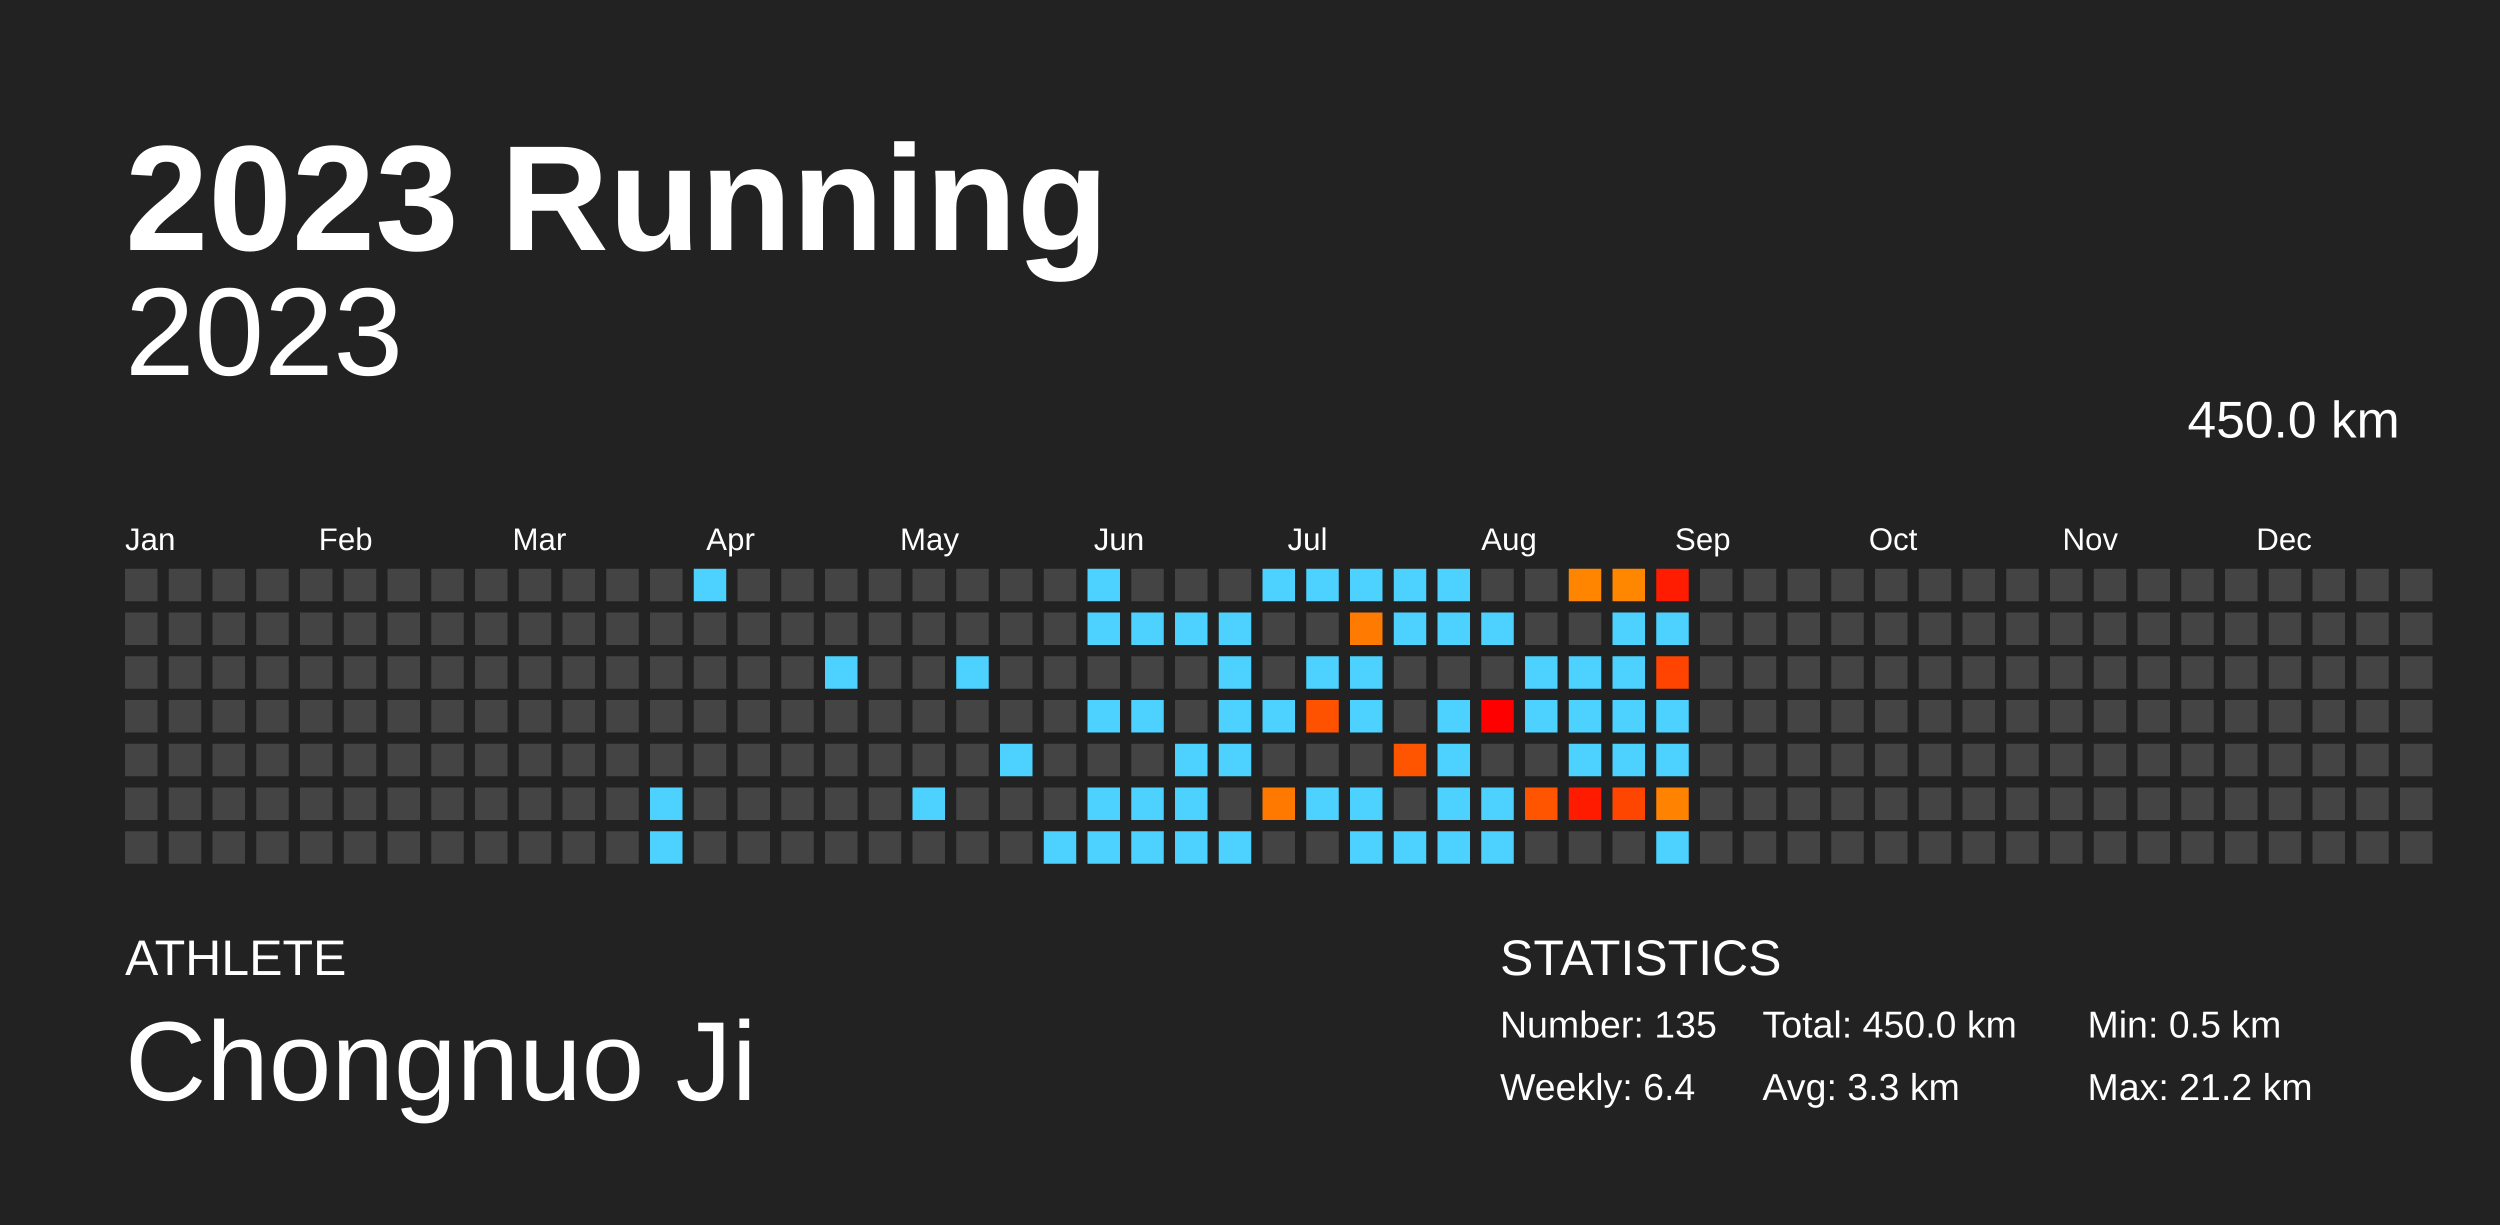
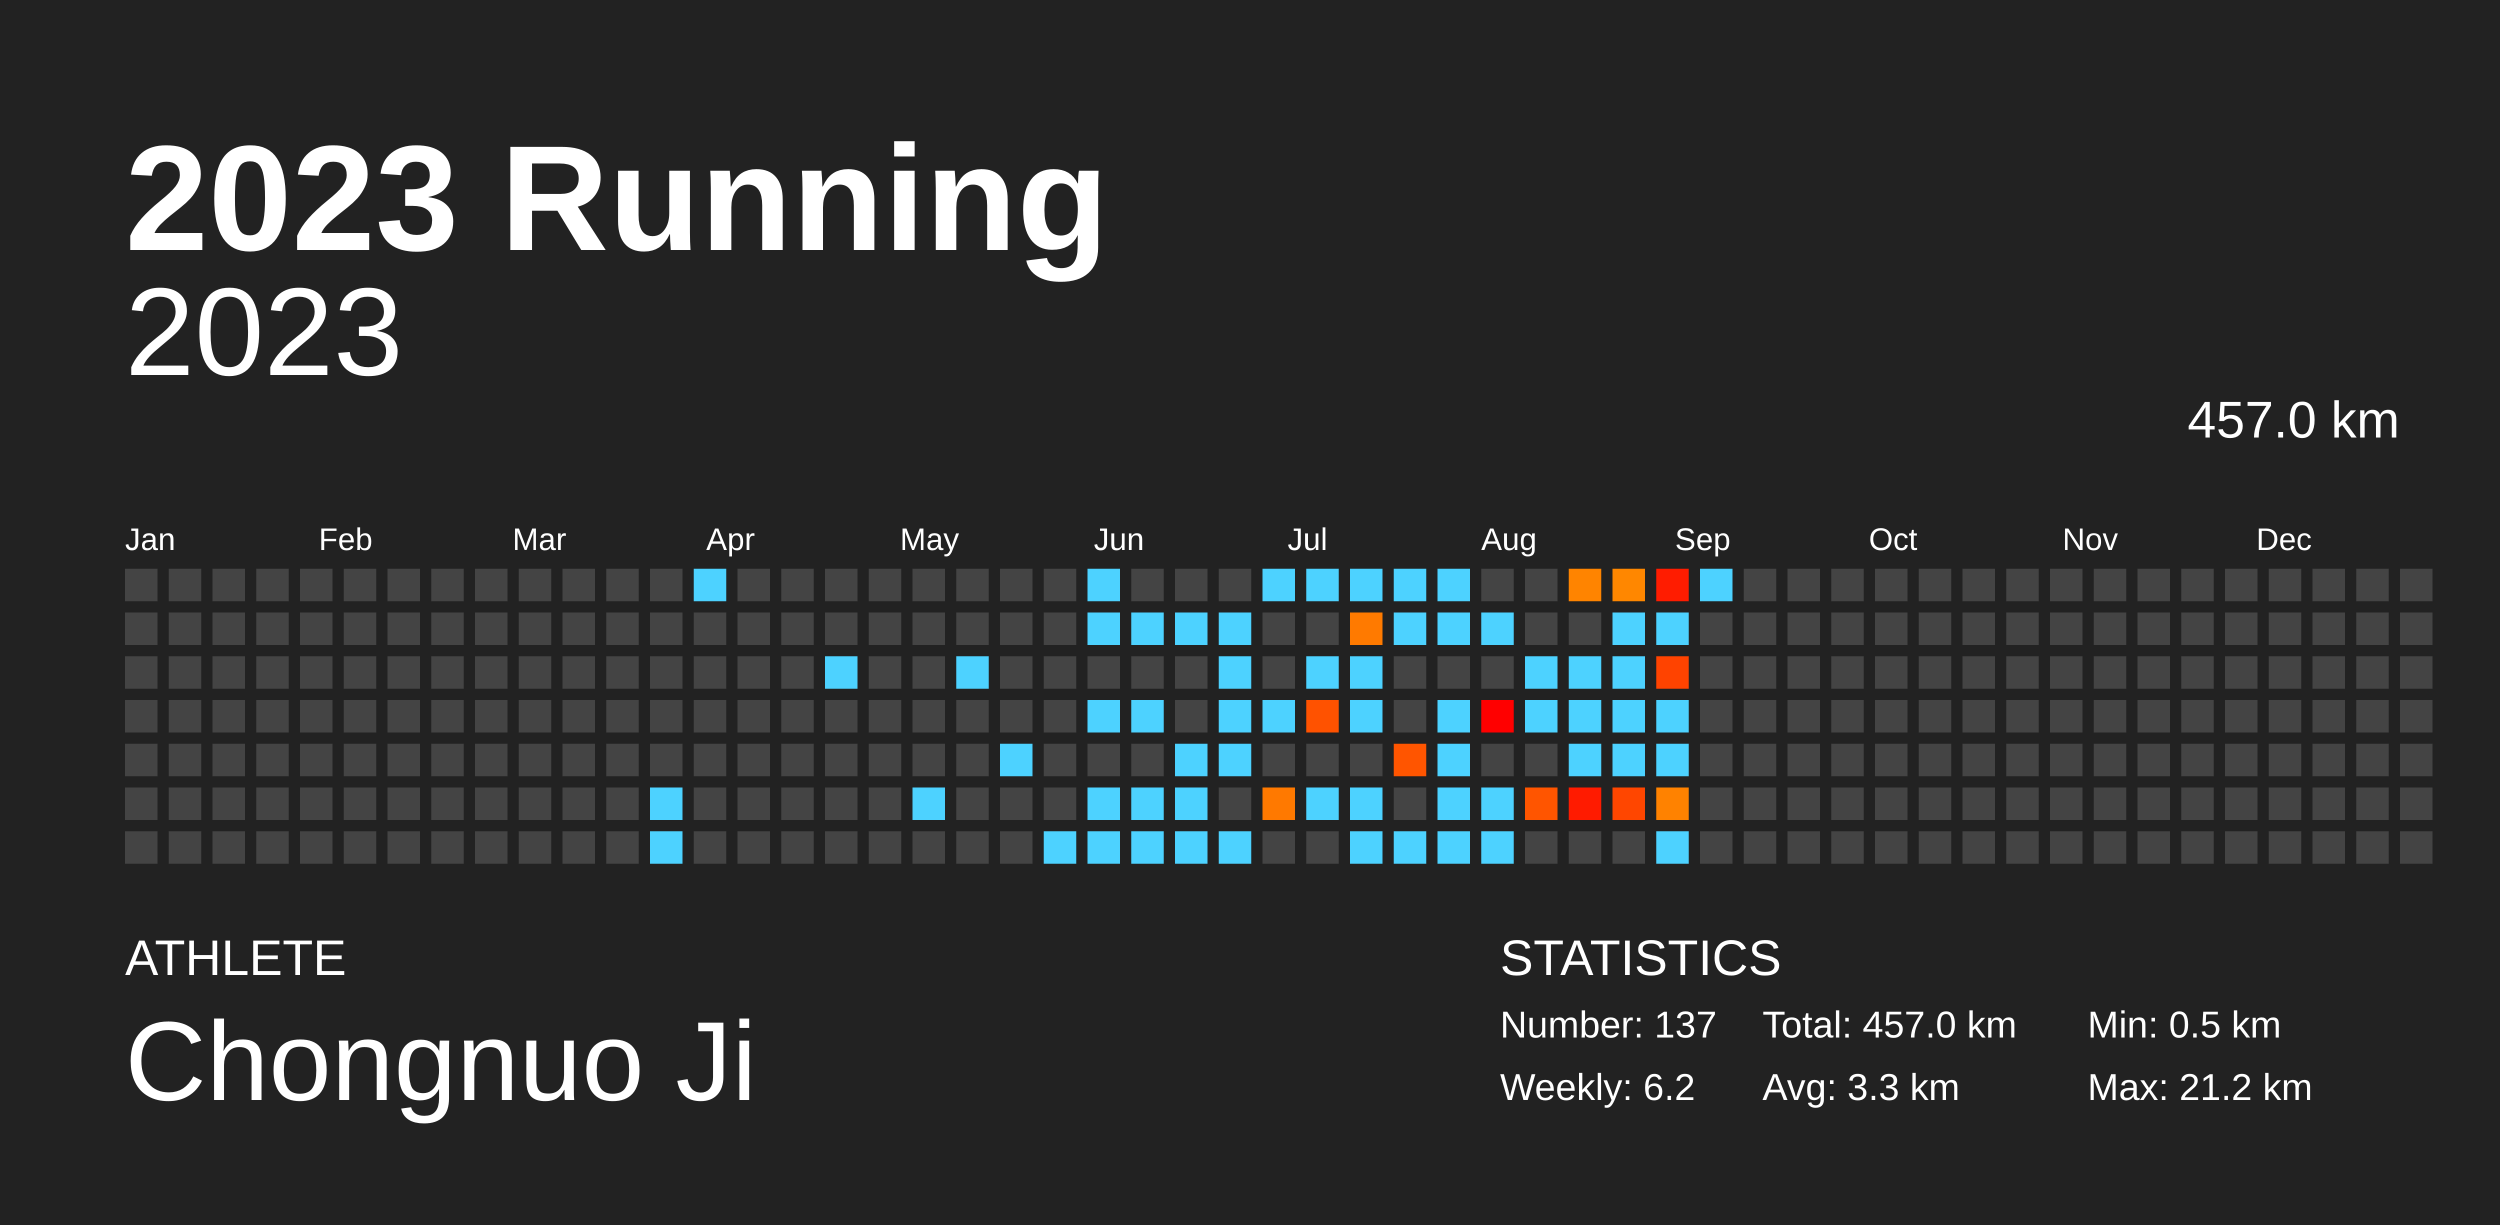
<svg xmlns="http://www.w3.org/2000/svg" baseProfile="full" height="98mm" version="1.1" viewBox="0,0,200,98" width="200mm">
  <defs />
  <rect fill="#222222" height="98" width="200" x="0" y="0" />
  <text fill="#FFFFFF" style="font-size:12px; font-family:Arial; font-weight:bold;" x="10" y="20">2023 Running</text>
  <text fill="#FFFFFF" style="font-size:4px; font-family:Arial" x="10" y="78">ATHLETE</text>
  <text fill="#FFFFFF" style="font-size:9px; font-family:Arial" x="10" y="88">Chongnuo Ji</text>
  <text fill="#FFFFFF" style="font-size:4px; font-family:Arial" x="120" y="78">STATISTICS</text>
-   <text fill="#FFFFFF" style="font-size:3px; font-family:Arial" x="120" y="83">Number: 135</text>
-   <text fill="#FFFFFF" style="font-size:3px; font-family:Arial" x="120" y="88">Weekly: 6.4</text>
-   <text fill="#FFFFFF" style="font-size:3px; font-family:Arial" x="141" y="83">Total: 450.0 km</text>
+   <text fill="#FFFFFF" style="font-size:3px; font-family:Arial" x="120" y="83">Number: 137</text>
+   <text fill="#FFFFFF" style="font-size:3px; font-family:Arial" x="120" y="88">Weekly: 6.2</text>
+   <text fill="#FFFFFF" style="font-size:3px; font-family:Arial" x="141" y="83">Total: 457.0 km</text>
  <text fill="#FFFFFF" style="font-size:3px; font-family:Arial" x="141" y="88">Avg: 3.3 km</text>
  <text fill="#FFFFFF" style="font-size:3px; font-family:Arial" x="167" y="83">Min: 0.5 km</text>
  <text fill="#FFFFFF" style="font-size:3px; font-family:Arial" x="167" y="88">Max: 21.2 km</text>
  <text alignment-baseline="hanging" fill="#FFFFFF" style="font-size:10.0px; font-family:Arial;" x="10" y="30">2023</text>
-   <text alignment-baseline="hanging" fill="#FFFFFF" style="font-size:4.125px; font-family:Arial;" x="175" y="35">450.0 km</text>
+   <text alignment-baseline="hanging" fill="#FFFFFF" style="font-size:4.125px; font-family:Arial;" x="175" y="35">457.0 km</text>
  <text fill="#FFFFFF" style="font-size:2.5px; font-family:Arial" x="10.0" y="44">Jan</text>
  <text fill="#FFFFFF" style="font-size:2.5px; font-family:Arial" x="25.5" y="44">Feb</text>
  <text fill="#FFFFFF" style="font-size:2.5px; font-family:Arial" x="41.0" y="44">Mar</text>
  <text fill="#FFFFFF" style="font-size:2.5px; font-family:Arial" x="56.5" y="44">Apr</text>
  <text fill="#FFFFFF" style="font-size:2.5px; font-family:Arial" x="72.0" y="44">May</text>
  <text fill="#FFFFFF" style="font-size:2.5px; font-family:Arial" x="87.5" y="44">Jun</text>
  <text fill="#FFFFFF" style="font-size:2.5px; font-family:Arial" x="103.0" y="44">Jul</text>
  <text fill="#FFFFFF" style="font-size:2.5px; font-family:Arial" x="118.5" y="44">Aug</text>
  <text fill="#FFFFFF" style="font-size:2.5px; font-family:Arial" x="134.0" y="44">Sep</text>
  <text fill="#FFFFFF" style="font-size:2.5px; font-family:Arial" x="149.5" y="44">Oct</text>
  <text fill="#FFFFFF" style="font-size:2.5px; font-family:Arial" x="165.0" y="44">Nov</text>
  <text fill="#FFFFFF" style="font-size:2.5px; font-family:Arial" x="180.5" y="44">Dec</text>
  <rect fill="#444444" height="2.6" width="2.6" x="10.0" y="45.5" />
  <rect fill="#444444" height="2.6" width="2.6" x="10.0" y="49.0" />
  <rect fill="#444444" height="2.6" width="2.6" x="10.0" y="52.5" />
  <rect fill="#444444" height="2.6" width="2.6" x="10.0" y="56.0" />
  <rect fill="#444444" height="2.6" width="2.6" x="10.0" y="59.5" />
  <rect fill="#444444" height="2.6" width="2.6" x="10.0" y="63.0" />
  <rect fill="#444444" height="2.6" width="2.6" x="10.0" y="66.5" />
  <rect fill="#444444" height="2.6" width="2.6" x="13.5" y="45.5" />
  <rect fill="#444444" height="2.6" width="2.6" x="13.5" y="49.0" />
  <rect fill="#444444" height="2.6" width="2.6" x="13.5" y="52.5" />
  <rect fill="#444444" height="2.6" width="2.6" x="13.5" y="56.0" />
  <rect fill="#444444" height="2.6" width="2.6" x="13.5" y="59.5" />
  <rect fill="#444444" height="2.6" width="2.6" x="13.5" y="63.0" />
  <rect fill="#444444" height="2.6" width="2.6" x="13.5" y="66.5" />
  <rect fill="#444444" height="2.6" width="2.6" x="17.0" y="45.5" />
  <rect fill="#444444" height="2.6" width="2.6" x="17.0" y="49.0" />
  <rect fill="#444444" height="2.6" width="2.6" x="17.0" y="52.5" />
  <rect fill="#444444" height="2.6" width="2.6" x="17.0" y="56.0" />
  <rect fill="#444444" height="2.6" width="2.6" x="17.0" y="59.5" />
  <rect fill="#444444" height="2.6" width="2.6" x="17.0" y="63.0" />
  <rect fill="#444444" height="2.6" width="2.6" x="17.0" y="66.5" />
  <rect fill="#444444" height="2.6" width="2.6" x="20.5" y="45.5" />
  <rect fill="#444444" height="2.6" width="2.6" x="20.5" y="49.0" />
  <rect fill="#444444" height="2.6" width="2.6" x="20.5" y="52.5" />
  <rect fill="#444444" height="2.6" width="2.6" x="20.5" y="56.0" />
  <rect fill="#444444" height="2.6" width="2.6" x="20.5" y="59.5" />
  <rect fill="#444444" height="2.6" width="2.6" x="20.5" y="63.0" />
  <rect fill="#444444" height="2.6" width="2.6" x="20.5" y="66.5" />
  <rect fill="#444444" height="2.6" width="2.6" x="24.0" y="45.5" />
  <rect fill="#444444" height="2.6" width="2.6" x="24.0" y="49.0" />
  <rect fill="#444444" height="2.6" width="2.6" x="24.0" y="52.5" />
  <rect fill="#444444" height="2.6" width="2.6" x="24.0" y="56.0" />
  <rect fill="#444444" height="2.6" width="2.6" x="24.0" y="59.5" />
  <rect fill="#444444" height="2.6" width="2.6" x="24.0" y="63.0" />
  <rect fill="#444444" height="2.6" width="2.6" x="24.0" y="66.5" />
  <rect fill="#444444" height="2.6" width="2.6" x="27.5" y="45.5" />
  <rect fill="#444444" height="2.6" width="2.6" x="27.5" y="49.0" />
  <rect fill="#444444" height="2.6" width="2.6" x="27.5" y="52.5" />
  <rect fill="#444444" height="2.6" width="2.6" x="27.5" y="56.0" />
  <rect fill="#444444" height="2.6" width="2.6" x="27.5" y="59.5" />
  <rect fill="#444444" height="2.6" width="2.6" x="27.5" y="63.0" />
  <rect fill="#444444" height="2.6" width="2.6" x="27.5" y="66.5" />
  <rect fill="#444444" height="2.6" width="2.6" x="31.0" y="45.5" />
  <rect fill="#444444" height="2.6" width="2.6" x="31.0" y="49.0" />
  <rect fill="#444444" height="2.6" width="2.6" x="31.0" y="52.5" />
  <rect fill="#444444" height="2.6" width="2.6" x="31.0" y="56.0" />
  <rect fill="#444444" height="2.6" width="2.6" x="31.0" y="59.5" />
  <rect fill="#444444" height="2.6" width="2.6" x="31.0" y="63.0" />
  <rect fill="#444444" height="2.6" width="2.6" x="31.0" y="66.5" />
  <rect fill="#444444" height="2.6" width="2.6" x="34.5" y="45.5" />
  <rect fill="#444444" height="2.6" width="2.6" x="34.5" y="49.0" />
  <rect fill="#444444" height="2.6" width="2.6" x="34.5" y="52.5" />
  <rect fill="#444444" height="2.6" width="2.6" x="34.5" y="56.0" />
  <rect fill="#444444" height="2.6" width="2.6" x="34.5" y="59.5" />
  <rect fill="#444444" height="2.6" width="2.6" x="34.5" y="63.0" />
  <rect fill="#444444" height="2.6" width="2.6" x="34.5" y="66.5" />
  <rect fill="#444444" height="2.6" width="2.6" x="38.0" y="45.5" />
  <rect fill="#444444" height="2.6" width="2.6" x="38.0" y="49.0" />
  <rect fill="#444444" height="2.6" width="2.6" x="38.0" y="52.5" />
  <rect fill="#444444" height="2.6" width="2.6" x="38.0" y="56.0" />
  <rect fill="#444444" height="2.6" width="2.6" x="38.0" y="59.5" />
  <rect fill="#444444" height="2.6" width="2.6" x="38.0" y="63.0" />
  <rect fill="#444444" height="2.6" width="2.6" x="38.0" y="66.5" />
  <rect fill="#444444" height="2.6" width="2.6" x="41.5" y="45.5" />
  <rect fill="#444444" height="2.6" width="2.6" x="41.5" y="49.0" />
  <rect fill="#444444" height="2.6" width="2.6" x="41.5" y="52.5" />
  <rect fill="#444444" height="2.6" width="2.6" x="41.5" y="56.0" />
  <rect fill="#444444" height="2.6" width="2.6" x="41.5" y="59.5" />
  <rect fill="#444444" height="2.6" width="2.6" x="41.5" y="63.0" />
  <rect fill="#444444" height="2.6" width="2.6" x="41.5" y="66.5" />
  <rect fill="#444444" height="2.6" width="2.6" x="45.0" y="45.5" />
  <rect fill="#444444" height="2.6" width="2.6" x="45.0" y="49.0" />
  <rect fill="#444444" height="2.6" width="2.6" x="45.0" y="52.5" />
  <rect fill="#444444" height="2.6" width="2.6" x="45.0" y="56.0" />
  <rect fill="#444444" height="2.6" width="2.6" x="45.0" y="59.5" />
  <rect fill="#444444" height="2.6" width="2.6" x="45.0" y="63.0" />
  <rect fill="#444444" height="2.6" width="2.6" x="45.0" y="66.5" />
  <rect fill="#444444" height="2.6" width="2.6" x="48.5" y="45.5" />
  <rect fill="#444444" height="2.6" width="2.6" x="48.5" y="49.0" />
  <rect fill="#444444" height="2.6" width="2.6" x="48.5" y="52.5" />
  <rect fill="#444444" height="2.6" width="2.6" x="48.5" y="56.0" />
  <rect fill="#444444" height="2.6" width="2.6" x="48.5" y="59.5" />
  <rect fill="#444444" height="2.6" width="2.6" x="48.5" y="63.0" />
  <rect fill="#444444" height="2.6" width="2.6" x="48.5" y="66.5" />
  <rect fill="#444444" height="2.6" width="2.6" x="52.0" y="45.5" />
  <rect fill="#444444" height="2.6" width="2.6" x="52.0" y="49.0" />
  <rect fill="#444444" height="2.6" width="2.6" x="52.0" y="52.5" />
  <rect fill="#444444" height="2.6" width="2.6" x="52.0" y="56.0" />
  <rect fill="#444444" height="2.6" width="2.6" x="52.0" y="59.5" />
  <rect fill="#4dd2ff" height="2.6" width="2.6" x="52.0" y="63.0" />
  <rect fill="#4dd2ff" height="2.6" width="2.6" x="52.0" y="66.5" />
  <rect fill="#4dd2ff" height="2.6" width="2.6" x="55.5" y="45.5" />
  <rect fill="#444444" height="2.6" width="2.6" x="55.5" y="49.0" />
  <rect fill="#444444" height="2.6" width="2.6" x="55.5" y="52.5" />
  <rect fill="#444444" height="2.6" width="2.6" x="55.5" y="56.0" />
  <rect fill="#444444" height="2.6" width="2.6" x="55.5" y="59.5" />
  <rect fill="#444444" height="2.6" width="2.6" x="55.5" y="63.0" />
  <rect fill="#444444" height="2.6" width="2.6" x="55.5" y="66.5" />
  <rect fill="#444444" height="2.6" width="2.6" x="59.0" y="45.5" />
  <rect fill="#444444" height="2.6" width="2.6" x="59.0" y="49.0" />
  <rect fill="#444444" height="2.6" width="2.6" x="59.0" y="52.5" />
  <rect fill="#444444" height="2.6" width="2.6" x="59.0" y="56.0" />
  <rect fill="#444444" height="2.6" width="2.6" x="59.0" y="59.5" />
  <rect fill="#444444" height="2.6" width="2.6" x="59.0" y="63.0" />
  <rect fill="#444444" height="2.6" width="2.6" x="59.0" y="66.5" />
  <rect fill="#444444" height="2.6" width="2.6" x="62.5" y="45.5" />
  <rect fill="#444444" height="2.6" width="2.6" x="62.5" y="49.0" />
  <rect fill="#444444" height="2.6" width="2.6" x="62.5" y="52.5" />
  <rect fill="#444444" height="2.6" width="2.6" x="62.5" y="56.0" />
  <rect fill="#444444" height="2.6" width="2.6" x="62.5" y="59.5" />
  <rect fill="#444444" height="2.6" width="2.6" x="62.5" y="63.0" />
  <rect fill="#444444" height="2.6" width="2.6" x="62.5" y="66.5" />
  <rect fill="#444444" height="2.6" width="2.6" x="66.0" y="45.5" />
  <rect fill="#444444" height="2.6" width="2.6" x="66.0" y="49.0" />
  <rect fill="#4dd2ff" height="2.6" width="2.6" x="66.0" y="52.5" />
  <rect fill="#444444" height="2.6" width="2.6" x="66.0" y="56.0" />
  <rect fill="#444444" height="2.6" width="2.6" x="66.0" y="59.5" />
  <rect fill="#444444" height="2.6" width="2.6" x="66.0" y="63.0" />
  <rect fill="#444444" height="2.6" width="2.6" x="66.0" y="66.5" />
  <rect fill="#444444" height="2.6" width="2.6" x="69.5" y="45.5" />
  <rect fill="#444444" height="2.6" width="2.6" x="69.5" y="49.0" />
  <rect fill="#444444" height="2.6" width="2.6" x="69.5" y="52.5" />
  <rect fill="#444444" height="2.6" width="2.6" x="69.5" y="56.0" />
  <rect fill="#444444" height="2.6" width="2.6" x="69.5" y="59.5" />
  <rect fill="#444444" height="2.6" width="2.6" x="69.5" y="63.0" />
  <rect fill="#444444" height="2.6" width="2.6" x="69.5" y="66.5" />
  <rect fill="#444444" height="2.6" width="2.6" x="73.0" y="45.5" />
  <rect fill="#444444" height="2.6" width="2.6" x="73.0" y="49.0" />
  <rect fill="#444444" height="2.6" width="2.6" x="73.0" y="52.5" />
  <rect fill="#444444" height="2.6" width="2.6" x="73.0" y="56.0" />
  <rect fill="#444444" height="2.6" width="2.6" x="73.0" y="59.5" />
  <rect fill="#4dd2ff" height="2.6" width="2.6" x="73.0" y="63.0" />
  <rect fill="#444444" height="2.6" width="2.6" x="73.0" y="66.5" />
  <rect fill="#444444" height="2.6" width="2.6" x="76.5" y="45.5" />
  <rect fill="#444444" height="2.6" width="2.6" x="76.5" y="49.0" />
  <rect fill="#4dd2ff" height="2.6" width="2.6" x="76.5" y="52.5" />
  <rect fill="#444444" height="2.6" width="2.6" x="76.5" y="56.0" />
  <rect fill="#444444" height="2.6" width="2.6" x="76.5" y="59.5" />
  <rect fill="#444444" height="2.6" width="2.6" x="76.5" y="63.0" />
  <rect fill="#444444" height="2.6" width="2.6" x="76.5" y="66.5" />
  <rect fill="#444444" height="2.6" width="2.6" x="80.0" y="45.5" />
  <rect fill="#444444" height="2.6" width="2.6" x="80.0" y="49.0" />
  <rect fill="#444444" height="2.6" width="2.6" x="80.0" y="52.5" />
  <rect fill="#444444" height="2.6" width="2.6" x="80.0" y="56.0" />
  <rect fill="#4dd2ff" height="2.6" width="2.6" x="80.0" y="59.5" />
  <rect fill="#444444" height="2.6" width="2.6" x="80.0" y="63.0" />
  <rect fill="#444444" height="2.6" width="2.6" x="80.0" y="66.5" />
  <rect fill="#444444" height="2.6" width="2.6" x="83.5" y="45.5" />
  <rect fill="#444444" height="2.6" width="2.6" x="83.5" y="49.0" />
  <rect fill="#444444" height="2.6" width="2.6" x="83.5" y="52.5" />
  <rect fill="#444444" height="2.6" width="2.6" x="83.5" y="56.0" />
  <rect fill="#444444" height="2.6" width="2.6" x="83.5" y="59.5" />
  <rect fill="#444444" height="2.6" width="2.6" x="83.5" y="63.0" />
  <rect fill="#4dd2ff" height="2.6" width="2.6" x="83.5" y="66.5" />
  <rect fill="#4dd2ff" height="2.6" width="2.6" x="87.0" y="45.5" />
  <rect fill="#4dd2ff" height="2.6" width="2.6" x="87.0" y="49.0" />
  <rect fill="#444444" height="2.6" width="2.6" x="87.0" y="52.5" />
  <rect fill="#4dd2ff" height="2.6" width="2.6" x="87.0" y="56.0" />
  <rect fill="#444444" height="2.6" width="2.6" x="87.0" y="59.5" />
  <rect fill="#4dd2ff" height="2.6" width="2.6" x="87.0" y="63.0" />
  <rect fill="#4dd2ff" height="2.6" width="2.6" x="87.0" y="66.5" />
  <rect fill="#444444" height="2.6" width="2.6" x="90.5" y="45.5" />
  <rect fill="#4dd2ff" height="2.6" width="2.6" x="90.5" y="49.0" />
  <rect fill="#444444" height="2.6" width="2.6" x="90.5" y="52.5" />
  <rect fill="#4dd2ff" height="2.6" width="2.6" x="90.5" y="56.0" />
  <rect fill="#444444" height="2.6" width="2.6" x="90.5" y="59.5" />
  <rect fill="#4dd2ff" height="2.6" width="2.6" x="90.5" y="63.0" />
  <rect fill="#4dd2ff" height="2.6" width="2.6" x="90.5" y="66.5" />
  <rect fill="#444444" height="2.6" width="2.6" x="94.0" y="45.5" />
  <rect fill="#4dd2ff" height="2.6" width="2.6" x="94.0" y="49.0" />
  <rect fill="#444444" height="2.6" width="2.6" x="94.0" y="52.5" />
  <rect fill="#444444" height="2.6" width="2.6" x="94.0" y="56.0" />
  <rect fill="#4dd2ff" height="2.6" width="2.6" x="94.0" y="59.5" />
  <rect fill="#4dd2ff" height="2.6" width="2.6" x="94.0" y="63.0" />
  <rect fill="#4dd2ff" height="2.6" width="2.6" x="94.0" y="66.5" />
  <rect fill="#444444" height="2.6" width="2.6" x="97.5" y="45.5" />
  <rect fill="#4dd2ff" height="2.6" width="2.6" x="97.5" y="49.0" />
  <rect fill="#4dd2ff" height="2.6" width="2.6" x="97.5" y="52.5" />
  <rect fill="#4dd2ff" height="2.6" width="2.6" x="97.5" y="56.0" />
  <rect fill="#4dd2ff" height="2.6" width="2.6" x="97.5" y="59.5" />
  <rect fill="#444444" height="2.6" width="2.6" x="97.5" y="63.0" />
  <rect fill="#4dd2ff" height="2.6" width="2.6" x="97.5" y="66.5" />
  <rect fill="#4dd2ff" height="2.6" width="2.6" x="101.0" y="45.5" />
  <rect fill="#444444" height="2.6" width="2.6" x="101.0" y="49.0" />
  <rect fill="#444444" height="2.6" width="2.6" x="101.0" y="52.5" />
  <rect fill="#4dd2ff" height="2.6" width="2.6" x="101.0" y="56.0" />
  <rect fill="#444444" height="2.6" width="2.6" x="101.0" y="59.5" />
  <rect fill="#ff7900" height="2.6" width="2.6" x="101.0" y="63.0" />
  <rect fill="#444444" height="2.6" width="2.6" x="101.0" y="66.5" />
  <rect fill="#4dd2ff" height="2.6" width="2.6" x="104.5" y="45.5" />
  <rect fill="#444444" height="2.6" width="2.6" x="104.5" y="49.0" />
  <rect fill="#4dd2ff" height="2.6" width="2.6" x="104.5" y="52.5" />
  <rect fill="#ff5200" height="2.6" width="2.6" x="104.5" y="56.0" />
  <rect fill="#444444" height="2.6" width="2.6" x="104.5" y="59.5" />
  <rect fill="#4dd2ff" height="2.6" width="2.6" x="104.5" y="63.0" />
  <rect fill="#444444" height="2.6" width="2.6" x="104.5" y="66.5" />
  <rect fill="#4dd2ff" height="2.6" width="2.6" x="108.0" y="45.5" />
  <rect fill="#ff7a00" height="2.6" width="2.6" x="108.0" y="49.0" />
  <rect fill="#4dd2ff" height="2.6" width="2.6" x="108.0" y="52.5" />
  <rect fill="#4dd2ff" height="2.6" width="2.6" x="108.0" y="56.0" />
  <rect fill="#444444" height="2.6" width="2.6" x="108.0" y="59.5" />
  <rect fill="#4dd2ff" height="2.6" width="2.6" x="108.0" y="63.0" />
  <rect fill="#4dd2ff" height="2.6" width="2.6" x="108.0" y="66.5" />
  <rect fill="#4dd2ff" height="2.6" width="2.6" x="111.5" y="45.5" />
  <rect fill="#4dd2ff" height="2.6" width="2.6" x="111.5" y="49.0" />
  <rect fill="#444444" height="2.6" width="2.6" x="111.5" y="52.5" />
  <rect fill="#444444" height="2.6" width="2.6" x="111.5" y="56.0" />
  <rect fill="#ff5500" height="2.6" width="2.6" x="111.5" y="59.5" />
  <rect fill="#444444" height="2.6" width="2.6" x="111.5" y="63.0" />
  <rect fill="#4dd2ff" height="2.6" width="2.6" x="111.5" y="66.5" />
  <rect fill="#4dd2ff" height="2.6" width="2.6" x="115.0" y="45.5" />
  <rect fill="#4dd2ff" height="2.6" width="2.6" x="115.0" y="49.0" />
  <rect fill="#444444" height="2.6" width="2.6" x="115.0" y="52.5" />
  <rect fill="#4dd2ff" height="2.6" width="2.6" x="115.0" y="56.0" />
  <rect fill="#4dd2ff" height="2.6" width="2.6" x="115.0" y="59.5" />
  <rect fill="#4dd2ff" height="2.6" width="2.6" x="115.0" y="63.0" />
  <rect fill="#4dd2ff" height="2.6" width="2.6" x="115.0" y="66.5" />
  <rect fill="#444444" height="2.6" width="2.6" x="118.5" y="45.5" />
  <rect fill="#4dd2ff" height="2.6" width="2.6" x="118.5" y="49.0" />
  <rect fill="#444444" height="2.6" width="2.6" x="118.5" y="52.5" />
  <rect fill="red" height="2.6" width="2.6" x="118.5" y="56.0" />
  <rect fill="#444444" height="2.6" width="2.6" x="118.5" y="59.5" />
  <rect fill="#4dd2ff" height="2.6" width="2.6" x="118.5" y="63.0" />
  <rect fill="#4dd2ff" height="2.6" width="2.6" x="118.5" y="66.5" />
  <rect fill="#444444" height="2.6" width="2.6" x="122.0" y="45.5" />
  <rect fill="#444444" height="2.6" width="2.6" x="122.0" y="49.0" />
  <rect fill="#4dd2ff" height="2.6" width="2.6" x="122.0" y="52.5" />
  <rect fill="#4dd2ff" height="2.6" width="2.6" x="122.0" y="56.0" />
  <rect fill="#444444" height="2.6" width="2.6" x="122.0" y="59.5" />
  <rect fill="#ff5500" height="2.6" width="2.6" x="122.0" y="63.0" />
  <rect fill="#444444" height="2.6" width="2.6" x="122.0" y="66.5" />
  <rect fill="#ff8400" height="2.6" width="2.6" x="125.5" y="45.5" />
  <rect fill="#444444" height="2.6" width="2.6" x="125.5" y="49.0" />
  <rect fill="#4dd2ff" height="2.6" width="2.6" x="125.5" y="52.5" />
  <rect fill="#4dd2ff" height="2.6" width="2.6" x="125.5" y="56.0" />
  <rect fill="#4dd2ff" height="2.6" width="2.6" x="125.5" y="59.5" />
  <rect fill="#ff1b00" height="2.6" width="2.6" x="125.5" y="63.0" />
  <rect fill="#444444" height="2.6" width="2.6" x="125.5" y="66.5" />
  <rect fill="#ff8700" height="2.6" width="2.6" x="129.0" y="45.5" />
  <rect fill="#4dd2ff" height="2.6" width="2.6" x="129.0" y="49.0" />
  <rect fill="#4dd2ff" height="2.6" width="2.6" x="129.0" y="52.5" />
  <rect fill="#4dd2ff" height="2.6" width="2.6" x="129.0" y="56.0" />
  <rect fill="#4dd2ff" height="2.6" width="2.6" x="129.0" y="59.5" />
  <rect fill="#ff4600" height="2.6" width="2.6" x="129.0" y="63.0" />
  <rect fill="#444444" height="2.6" width="2.6" x="129.0" y="66.5" />
  <rect fill="#ff1c00" height="2.6" width="2.6" x="132.5" y="45.5" />
  <rect fill="#4dd2ff" height="2.6" width="2.6" x="132.5" y="49.0" />
  <rect fill="#ff4300" height="2.6" width="2.6" x="132.5" y="52.5" />
  <rect fill="#4dd2ff" height="2.6" width="2.6" x="132.5" y="56.0" />
  <rect fill="#4dd2ff" height="2.6" width="2.6" x="132.5" y="59.5" />
  <rect fill="#ff8200" height="2.6" width="2.6" x="132.5" y="63.0" />
  <rect fill="#4dd2ff" height="2.6" width="2.6" x="132.5" y="66.5" />
-   <rect fill="#444444" height="2.6" width="2.6" x="136.0" y="45.5" />
+   <rect fill="#4dd2ff" height="2.6" width="2.6" x="136.0" y="45.5" />
  <rect fill="#444444" height="2.6" width="2.6" x="136.0" y="49.0" />
  <rect fill="#444444" height="2.6" width="2.6" x="136.0" y="52.5" />
  <rect fill="#444444" height="2.6" width="2.6" x="136.0" y="56.0" />
  <rect fill="#444444" height="2.6" width="2.6" x="136.0" y="59.5" />
  <rect fill="#444444" height="2.6" width="2.6" x="136.0" y="63.0" />
  <rect fill="#444444" height="2.6" width="2.6" x="136.0" y="66.5" />
  <rect fill="#444444" height="2.6" width="2.6" x="139.5" y="45.5" />
  <rect fill="#444444" height="2.6" width="2.6" x="139.5" y="49.0" />
  <rect fill="#444444" height="2.6" width="2.6" x="139.5" y="52.5" />
  <rect fill="#444444" height="2.6" width="2.6" x="139.5" y="56.0" />
  <rect fill="#444444" height="2.6" width="2.6" x="139.5" y="59.5" />
  <rect fill="#444444" height="2.6" width="2.6" x="139.5" y="63.0" />
  <rect fill="#444444" height="2.6" width="2.6" x="139.5" y="66.5" />
  <rect fill="#444444" height="2.6" width="2.6" x="143.0" y="45.5" />
  <rect fill="#444444" height="2.6" width="2.6" x="143.0" y="49.0" />
  <rect fill="#444444" height="2.6" width="2.6" x="143.0" y="52.5" />
  <rect fill="#444444" height="2.6" width="2.6" x="143.0" y="56.0" />
  <rect fill="#444444" height="2.6" width="2.6" x="143.0" y="59.5" />
  <rect fill="#444444" height="2.6" width="2.6" x="143.0" y="63.0" />
  <rect fill="#444444" height="2.6" width="2.6" x="143.0" y="66.5" />
  <rect fill="#444444" height="2.6" width="2.6" x="146.5" y="45.5" />
  <rect fill="#444444" height="2.6" width="2.6" x="146.5" y="49.0" />
  <rect fill="#444444" height="2.6" width="2.6" x="146.5" y="52.5" />
  <rect fill="#444444" height="2.6" width="2.6" x="146.5" y="56.0" />
  <rect fill="#444444" height="2.6" width="2.6" x="146.5" y="59.5" />
  <rect fill="#444444" height="2.6" width="2.6" x="146.5" y="63.0" />
  <rect fill="#444444" height="2.6" width="2.6" x="146.5" y="66.5" />
  <rect fill="#444444" height="2.6" width="2.6" x="150.0" y="45.5" />
  <rect fill="#444444" height="2.6" width="2.6" x="150.0" y="49.0" />
  <rect fill="#444444" height="2.6" width="2.6" x="150.0" y="52.5" />
  <rect fill="#444444" height="2.6" width="2.6" x="150.0" y="56.0" />
  <rect fill="#444444" height="2.6" width="2.6" x="150.0" y="59.5" />
  <rect fill="#444444" height="2.6" width="2.6" x="150.0" y="63.0" />
  <rect fill="#444444" height="2.6" width="2.6" x="150.0" y="66.5" />
  <rect fill="#444444" height="2.6" width="2.6" x="153.5" y="45.5" />
  <rect fill="#444444" height="2.6" width="2.6" x="153.5" y="49.0" />
  <rect fill="#444444" height="2.6" width="2.6" x="153.5" y="52.5" />
  <rect fill="#444444" height="2.6" width="2.6" x="153.5" y="56.0" />
  <rect fill="#444444" height="2.6" width="2.6" x="153.5" y="59.5" />
  <rect fill="#444444" height="2.6" width="2.6" x="153.5" y="63.0" />
  <rect fill="#444444" height="2.6" width="2.6" x="153.5" y="66.5" />
  <rect fill="#444444" height="2.6" width="2.6" x="157.0" y="45.5" />
  <rect fill="#444444" height="2.6" width="2.6" x="157.0" y="49.0" />
  <rect fill="#444444" height="2.6" width="2.6" x="157.0" y="52.5" />
  <rect fill="#444444" height="2.6" width="2.6" x="157.0" y="56.0" />
  <rect fill="#444444" height="2.6" width="2.6" x="157.0" y="59.5" />
  <rect fill="#444444" height="2.6" width="2.6" x="157.0" y="63.0" />
  <rect fill="#444444" height="2.6" width="2.6" x="157.0" y="66.5" />
  <rect fill="#444444" height="2.6" width="2.6" x="160.5" y="45.5" />
  <rect fill="#444444" height="2.6" width="2.6" x="160.5" y="49.0" />
  <rect fill="#444444" height="2.6" width="2.6" x="160.5" y="52.5" />
  <rect fill="#444444" height="2.6" width="2.6" x="160.5" y="56.0" />
  <rect fill="#444444" height="2.6" width="2.6" x="160.5" y="59.5" />
  <rect fill="#444444" height="2.6" width="2.6" x="160.5" y="63.0" />
  <rect fill="#444444" height="2.6" width="2.6" x="160.5" y="66.5" />
  <rect fill="#444444" height="2.6" width="2.6" x="164.0" y="45.5" />
  <rect fill="#444444" height="2.6" width="2.6" x="164.0" y="49.0" />
  <rect fill="#444444" height="2.6" width="2.6" x="164.0" y="52.5" />
  <rect fill="#444444" height="2.6" width="2.6" x="164.0" y="56.0" />
  <rect fill="#444444" height="2.6" width="2.6" x="164.0" y="59.5" />
  <rect fill="#444444" height="2.6" width="2.6" x="164.0" y="63.0" />
  <rect fill="#444444" height="2.6" width="2.6" x="164.0" y="66.5" />
  <rect fill="#444444" height="2.6" width="2.6" x="167.5" y="45.5" />
  <rect fill="#444444" height="2.6" width="2.6" x="167.5" y="49.0" />
  <rect fill="#444444" height="2.6" width="2.6" x="167.5" y="52.5" />
  <rect fill="#444444" height="2.6" width="2.6" x="167.5" y="56.0" />
  <rect fill="#444444" height="2.6" width="2.6" x="167.5" y="59.5" />
  <rect fill="#444444" height="2.6" width="2.6" x="167.5" y="63.0" />
  <rect fill="#444444" height="2.6" width="2.6" x="167.5" y="66.5" />
  <rect fill="#444444" height="2.6" width="2.6" x="171.0" y="45.5" />
  <rect fill="#444444" height="2.6" width="2.6" x="171.0" y="49.0" />
  <rect fill="#444444" height="2.6" width="2.6" x="171.0" y="52.5" />
  <rect fill="#444444" height="2.6" width="2.6" x="171.0" y="56.0" />
  <rect fill="#444444" height="2.6" width="2.6" x="171.0" y="59.5" />
  <rect fill="#444444" height="2.6" width="2.6" x="171.0" y="63.0" />
  <rect fill="#444444" height="2.6" width="2.6" x="171.0" y="66.5" />
  <rect fill="#444444" height="2.6" width="2.6" x="174.5" y="45.5" />
  <rect fill="#444444" height="2.6" width="2.6" x="174.5" y="49.0" />
  <rect fill="#444444" height="2.6" width="2.6" x="174.5" y="52.5" />
  <rect fill="#444444" height="2.6" width="2.6" x="174.5" y="56.0" />
  <rect fill="#444444" height="2.6" width="2.6" x="174.5" y="59.5" />
  <rect fill="#444444" height="2.6" width="2.6" x="174.5" y="63.0" />
  <rect fill="#444444" height="2.6" width="2.6" x="174.5" y="66.5" />
  <rect fill="#444444" height="2.6" width="2.6" x="178.0" y="45.5" />
  <rect fill="#444444" height="2.6" width="2.6" x="178.0" y="49.0" />
  <rect fill="#444444" height="2.6" width="2.6" x="178.0" y="52.5" />
  <rect fill="#444444" height="2.6" width="2.6" x="178.0" y="56.0" />
  <rect fill="#444444" height="2.6" width="2.6" x="178.0" y="59.5" />
  <rect fill="#444444" height="2.6" width="2.6" x="178.0" y="63.0" />
  <rect fill="#444444" height="2.6" width="2.6" x="178.0" y="66.5" />
  <rect fill="#444444" height="2.6" width="2.6" x="181.5" y="45.5" />
  <rect fill="#444444" height="2.6" width="2.6" x="181.5" y="49.0" />
  <rect fill="#444444" height="2.6" width="2.6" x="181.5" y="52.5" />
  <rect fill="#444444" height="2.6" width="2.6" x="181.5" y="56.0" />
  <rect fill="#444444" height="2.6" width="2.6" x="181.5" y="59.5" />
  <rect fill="#444444" height="2.6" width="2.6" x="181.5" y="63.0" />
  <rect fill="#444444" height="2.6" width="2.6" x="181.5" y="66.5" />
  <rect fill="#444444" height="2.6" width="2.6" x="185.0" y="45.5" />
  <rect fill="#444444" height="2.6" width="2.6" x="185.0" y="49.0" />
  <rect fill="#444444" height="2.6" width="2.6" x="185.0" y="52.5" />
  <rect fill="#444444" height="2.6" width="2.6" x="185.0" y="56.0" />
  <rect fill="#444444" height="2.6" width="2.6" x="185.0" y="59.5" />
  <rect fill="#444444" height="2.6" width="2.6" x="185.0" y="63.0" />
  <rect fill="#444444" height="2.6" width="2.6" x="185.0" y="66.5" />
  <rect fill="#444444" height="2.6" width="2.6" x="188.5" y="45.5" />
  <rect fill="#444444" height="2.6" width="2.6" x="188.5" y="49.0" />
  <rect fill="#444444" height="2.6" width="2.6" x="188.5" y="52.5" />
  <rect fill="#444444" height="2.6" width="2.6" x="188.5" y="56.0" />
  <rect fill="#444444" height="2.6" width="2.6" x="188.5" y="59.5" />
  <rect fill="#444444" height="2.6" width="2.6" x="188.5" y="63.0" />
  <rect fill="#444444" height="2.6" width="2.6" x="188.5" y="66.5" />
  <rect fill="#444444" height="2.6" width="2.6" x="192.0" y="45.5" />
  <rect fill="#444444" height="2.6" width="2.6" x="192.0" y="49.0" />
  <rect fill="#444444" height="2.6" width="2.6" x="192.0" y="52.5" />
  <rect fill="#444444" height="2.6" width="2.6" x="192.0" y="56.0" />
  <rect fill="#444444" height="2.6" width="2.6" x="192.0" y="59.5" />
  <rect fill="#444444" height="2.6" width="2.6" x="192.0" y="63.0" />
  <rect fill="#444444" height="2.6" width="2.6" x="192.0" y="66.5" />
</svg>
